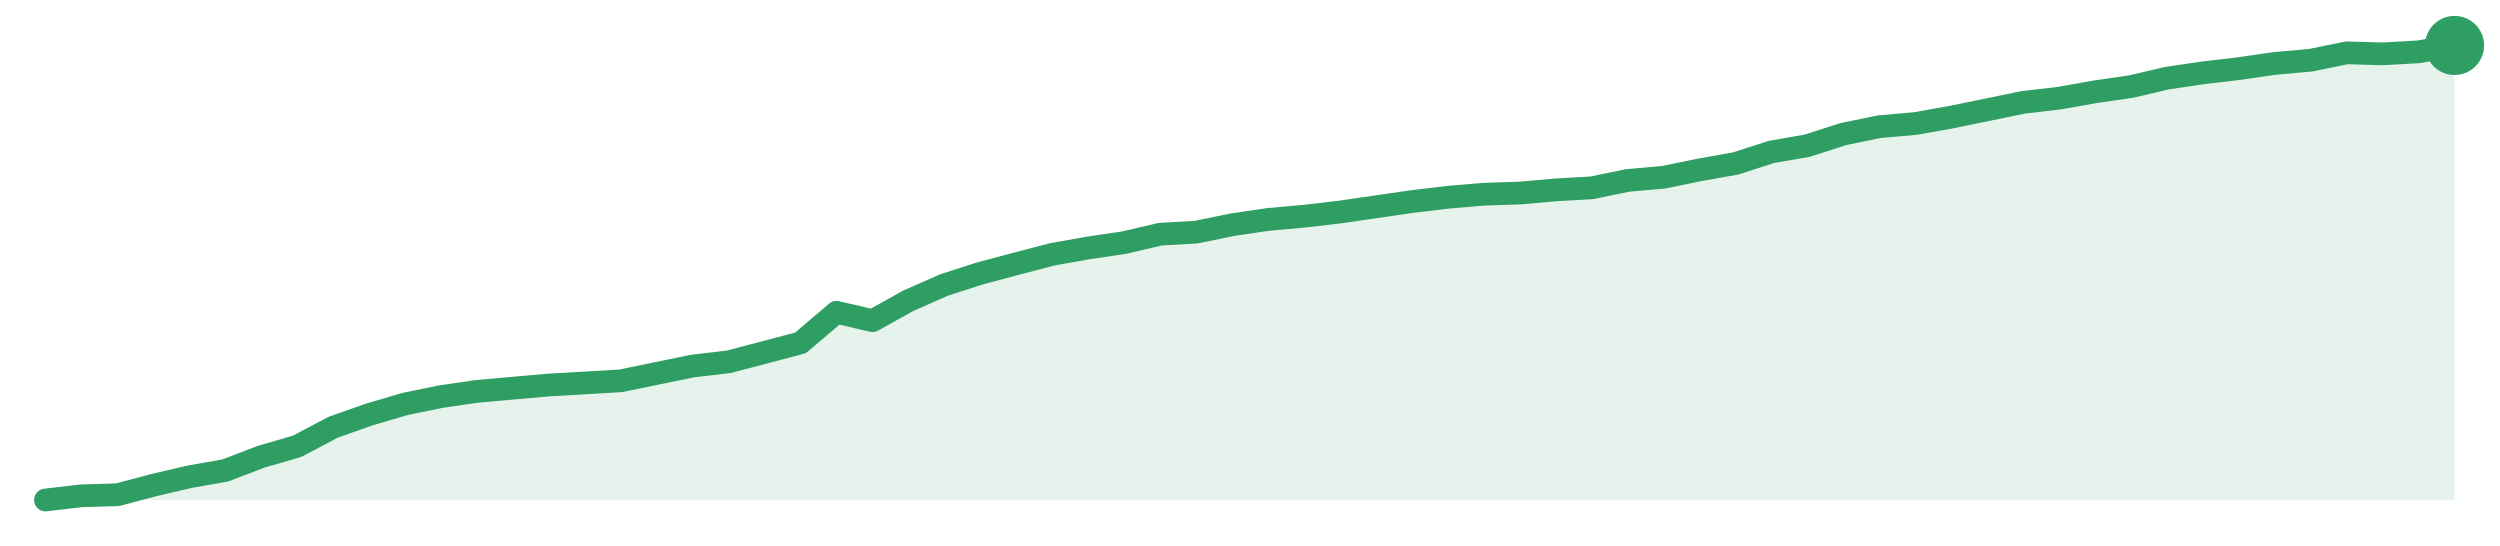
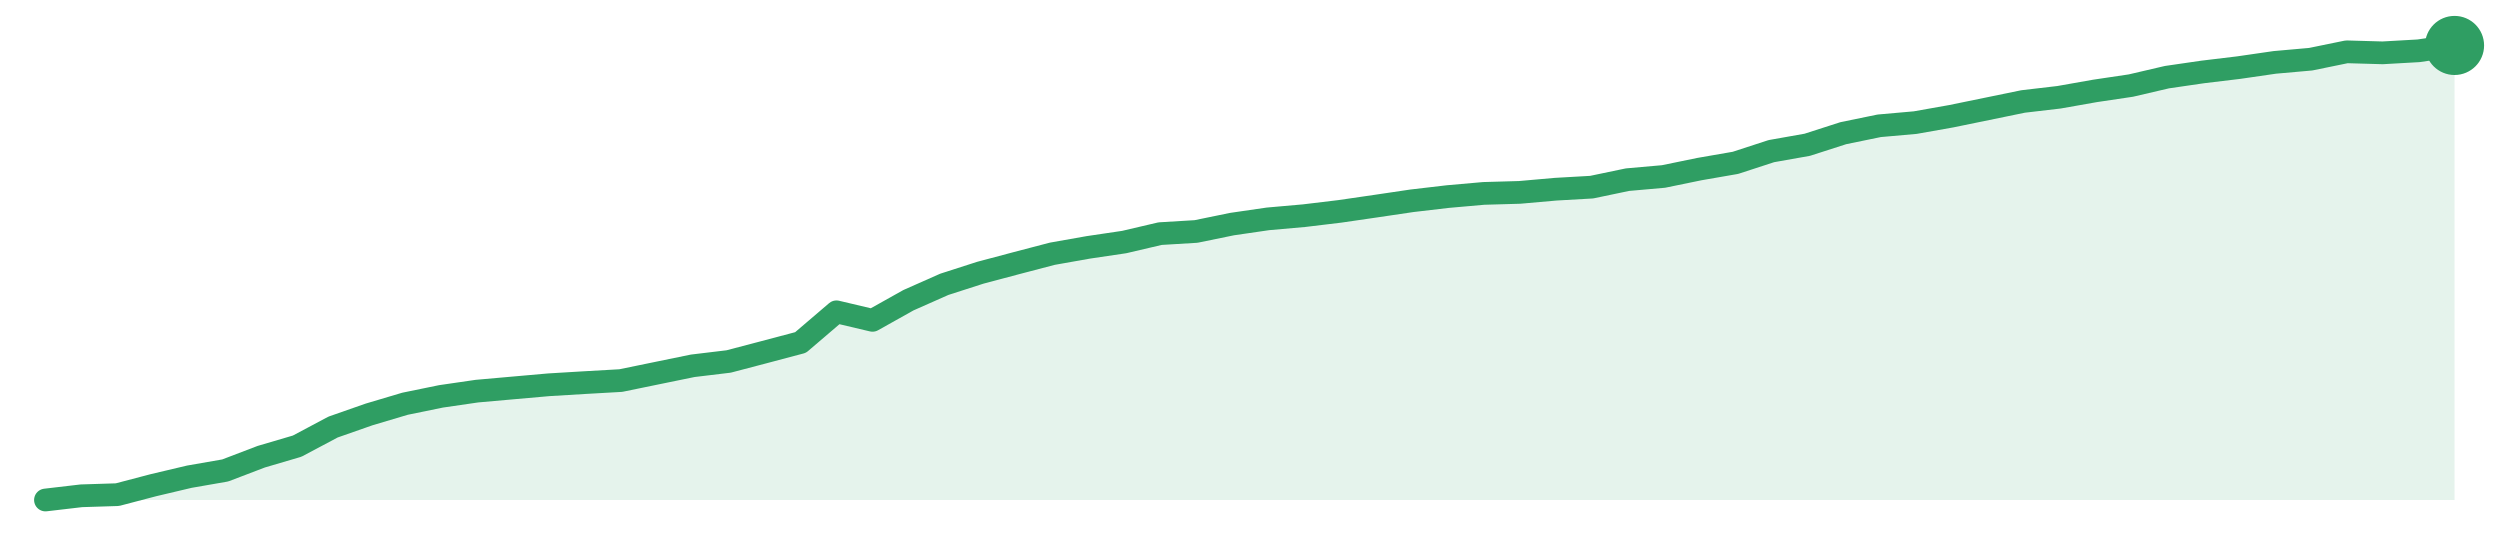
<svg xmlns="http://www.w3.org/2000/svg" width="220" height="48" viewBox="0 0 220 48" role="img" aria-label="trend">
-   <path d="M4.0,44.0 L4.0,44.0 L7.16,43.63 L10.33,43.54 L13.49,42.7 L16.66,41.96 L19.82,41.4 L22.99,40.19 L26.15,39.27 L29.31,37.6 L32.48,36.48 L35.64,35.55 L38.81,34.9 L41.97,34.44 L45.13,34.16 L48.3,33.88 L51.46,33.7 L54.63,33.51 L57.79,32.86 L60.96,32.21 L64.12,31.84 L67.28,31.01 L70.45,30.17 L73.61,27.48 L76.78,28.22 L79.94,26.46 L83.1,25.07 L86.27,24.05 L89.43,23.21 L92.6,22.38 L95.76,21.82 L98.93,21.35 L102.09,20.61 L105.25,20.43 L108.42,19.78 L111.58,19.31 L114.75,19.03 L117.91,18.66 L121.07,18.2 L124.24,17.74 L127.4,17.36 L130.57,17.09 L133.73,16.99 L136.9,16.71 L140.06,16.53 L143.22,15.88 L146.39,15.6 L149.55,14.95 L152.72,14.39 L155.88,13.37 L159.04,12.82 L162.21,11.8 L165.37,11.15 L168.54,10.87 L171.7,10.31 L174.87,9.66 L178.03,9.01 L181.19,8.64 L184.36,8.08 L187.52,7.62 L190.69,6.88 L193.85,6.41 L197.01,6.04 L200.18,5.58 L203.34,5.3 L206.51,4.65 L209.67,4.74 L212.84,4.56 L216.0,4.0 L216.0,44.0 Z" fill="#2f9e631f" />
-   <path d="M4.0,44.0 L7.16,43.63 L10.33,43.54 L13.49,42.7 L16.66,41.96 L19.82,41.4 L22.99,40.19 L26.15,39.27 L29.31,37.6 L32.48,36.48 L35.64,35.55 L38.81,34.9 L41.97,34.44 L45.13,34.16 L48.3,33.88 L51.46,33.7 L54.63,33.51 L57.79,32.86 L60.96,32.21 L64.12,31.84 L67.28,31.01 L70.45,30.17 L73.61,27.48 L76.78,28.22 L79.94,26.46 L83.1,25.07 L86.27,24.05 L89.43,23.21 L92.6,22.38 L95.76,21.82 L98.93,21.35 L102.09,20.61 L105.25,20.43 L108.42,19.78 L111.58,19.31 L114.75,19.03 L117.91,18.66 L121.07,18.2 L124.24,17.74 L127.4,17.36 L130.57,17.09 L133.73,16.99 L136.9,16.71 L140.06,16.53 L143.22,15.88 L146.39,15.6 L149.55,14.95 L152.72,14.39 L155.88,13.37 L159.04,12.82 L162.21,11.8 L165.37,11.15 L168.54,10.87 L171.7,10.31 L174.87,9.66 L178.03,9.01 L181.19,8.64 L184.36,8.08 L187.52,7.62 L190.69,6.88 L193.85,6.41 L197.01,6.04 L200.18,5.58 L203.34,5.3 L206.51,4.65 L209.67,4.74 L212.84,4.56 L216.0,4.0" fill="none" stroke="#2f9e63" stroke-width="2" stroke-linejoin="round" stroke-linecap="round" />
+   <path d="M4.0,44.0 L4.0,44.0 L7.16,43.63 L10.33,43.53 L13.49,42.7 L16.66,41.95 L19.82,41.4 L22.99,40.19 L26.15,39.26 L29.31,37.58 L32.48,36.47 L35.64,35.53 L38.81,34.88 L41.97,34.42 L45.13,34.14 L48.3,33.86 L51.46,33.67 L54.63,33.49 L57.79,32.84 L60.96,32.19 L64.12,31.81 L67.28,30.98 L70.45,30.14 L73.61,27.44 L76.78,28.19 L79.94,26.42 L83.1,25.02 L86.27,24.0 L89.43,23.16 L92.6,22.33 L95.76,21.77 L98.93,21.3 L102.09,20.56 L105.25,20.37 L108.42,19.72 L111.58,19.26 L114.75,18.98 L117.91,18.6 L121.07,18.14 L124.24,17.67 L127.4,17.3 L130.57,17.02 L133.73,16.93 L136.9,16.65 L140.06,16.47 L143.22,15.81 L146.39,15.53 L149.55,14.88 L152.72,14.33 L155.88,13.3 L159.04,12.74 L162.21,11.72 L165.37,11.07 L168.54,10.79 L171.7,10.23 L174.87,9.58 L178.03,8.93 L181.19,8.56 L184.36,8.0 L187.52,7.53 L190.69,6.79 L193.85,6.33 L197.01,5.95 L200.18,5.49 L203.34,5.21 L206.51,4.56 L209.67,4.65 L212.84,4.47 L216.0,4.0 L216.0,44.0 Z" fill="#2f9e631f" />
+   <path d="M4.0,44.0 L7.16,43.63 L10.33,43.53 L13.49,42.7 L16.66,41.95 L19.82,41.4 L22.99,40.19 L26.15,39.26 L29.31,37.58 L32.48,36.47 L35.64,35.53 L38.81,34.88 L41.97,34.42 L45.13,34.14 L48.3,33.86 L51.46,33.67 L54.63,33.49 L57.79,32.84 L60.96,32.19 L64.12,31.81 L67.28,30.98 L70.45,30.14 L73.61,27.44 L76.78,28.19 L79.94,26.42 L83.1,25.02 L86.27,24.0 L89.43,23.16 L92.6,22.33 L95.76,21.77 L98.93,21.3 L102.09,20.56 L105.25,20.37 L108.42,19.72 L111.58,19.26 L114.75,18.98 L117.91,18.6 L121.07,18.14 L124.24,17.67 L127.4,17.3 L130.57,17.02 L133.73,16.93 L136.9,16.65 L140.06,16.47 L143.22,15.81 L146.39,15.53 L149.55,14.88 L152.72,14.33 L155.88,13.3 L159.04,12.74 L162.21,11.72 L165.37,11.07 L168.54,10.79 L171.7,10.23 L174.87,9.58 L178.03,8.93 L181.19,8.56 L184.36,8.0 L187.52,7.53 L190.69,6.79 L193.85,6.33 L197.01,5.95 L200.18,5.49 L203.34,5.21 L206.51,4.56 L209.67,4.65 L212.84,4.47 L216.0,4.0" fill="none" stroke="#2f9e63" stroke-width="2" stroke-linejoin="round" stroke-linecap="round" />
  <circle cx="216.0" cy="4.0" r="2.6" fill="#2f9e63" />
</svg>
